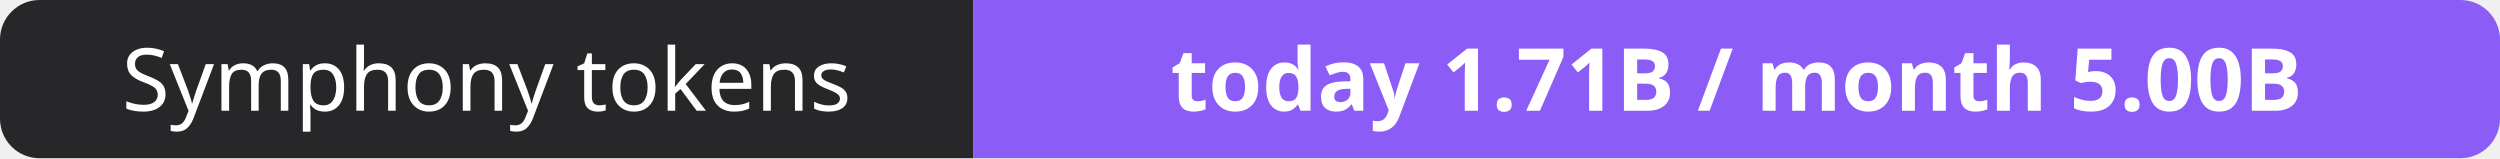
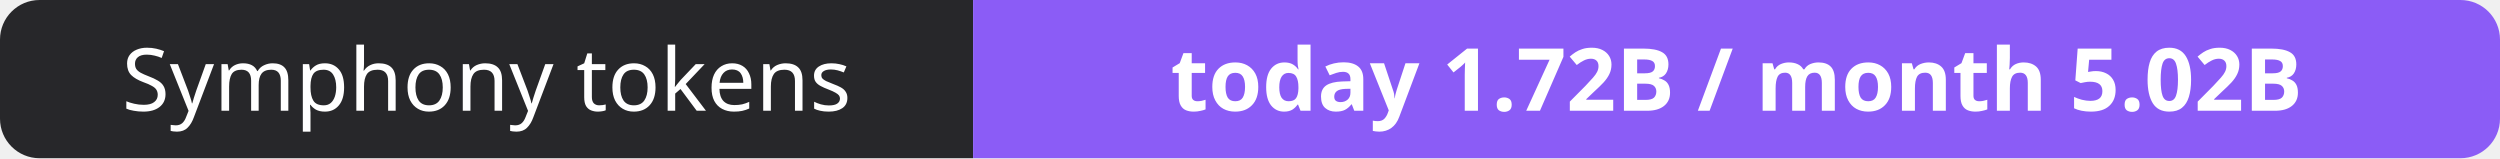
- <svg xmlns="http://www.w3.org/2000/svg" width="316" height="20" role="img" aria-label="Symphony tokens: today 1.71B / month 5.00B">
+ <svg xmlns="http://www.w3.org/2000/svg" width="316" height="20" role="img" aria-label="Symphony tokens: today 1.72B / month 5.02B">
  <clipPath id="r">
    <rect width="316" height="20" rx="5" fill="#fff" />
  </clipPath>
  <g clip-path="url(#r)">
    <rect width="123" height="20" fill="#27272a" />
    <rect x="123" width="193" height="20" fill="#8b5cf6" />
  </g>
  <g fill="#fff" text-anchor="middle" font-family="Verdana,Geneva,sans-serif" font-size="11">
    <text x="61.5" y="14">Symphony tokens</text>
-     <text x="219.5" y="14" font-weight="700">today 1.71B / month 5.00B</text>
+     <text x="219.5" y="14" font-weight="700">today 1.72B / month 5.02B</text>
  </g>
</svg>
